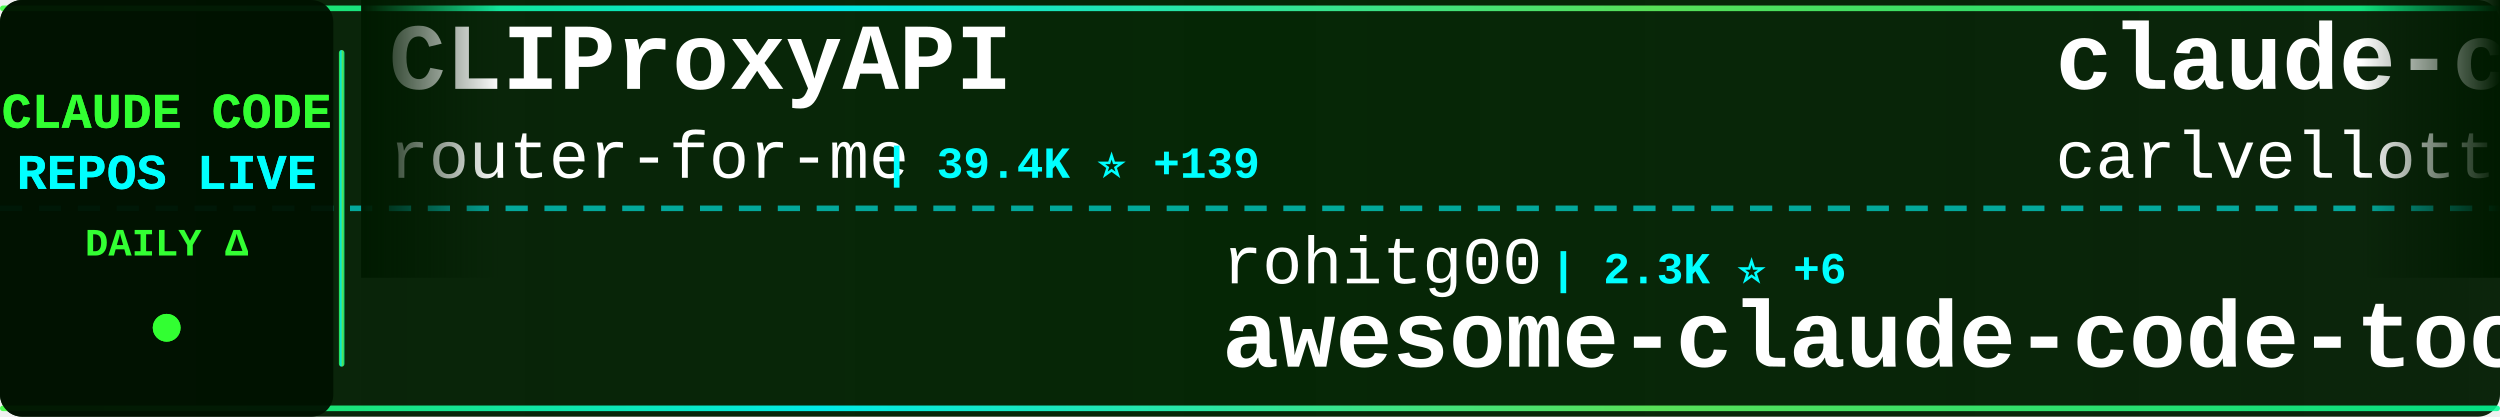
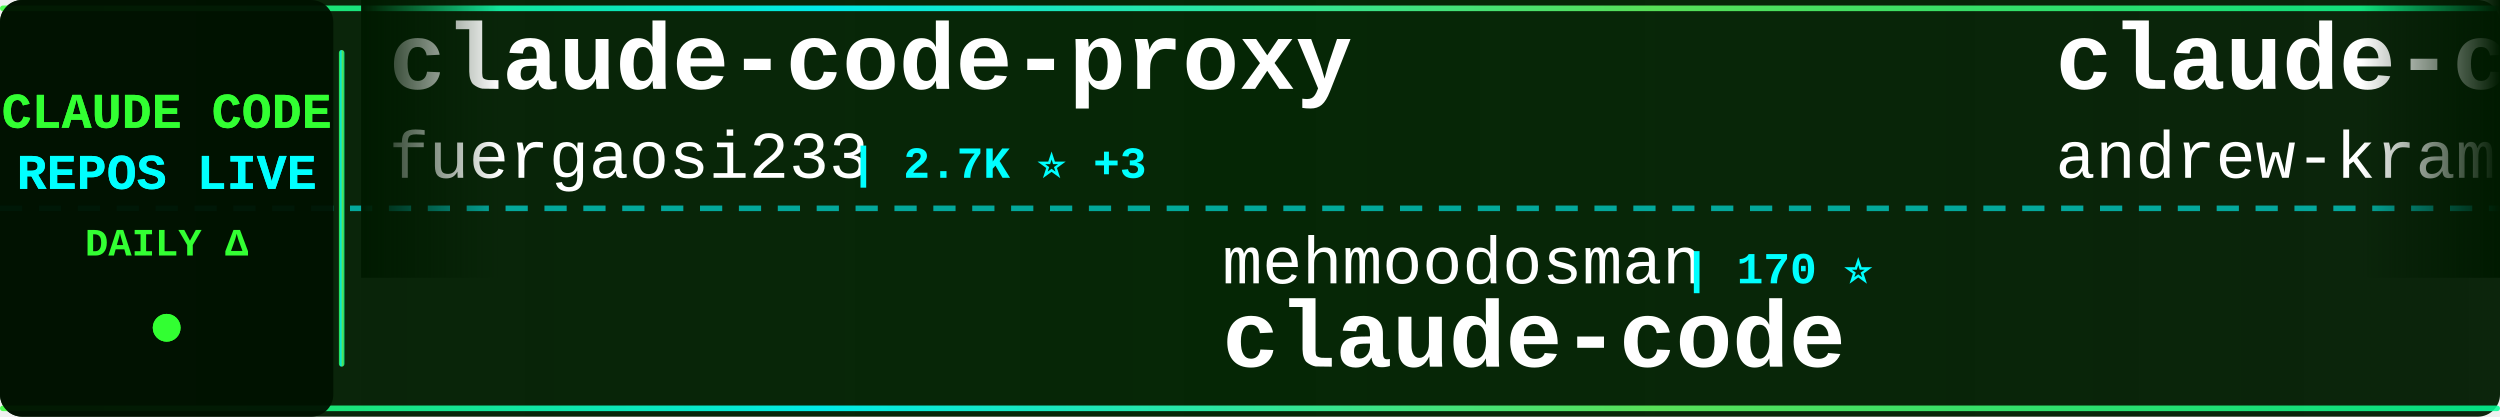
<svg xmlns="http://www.w3.org/2000/svg" width="900" height="150">
  <defs>
    <linearGradient id="tickerBg" x1="0%" y1="0%" x2="100%" y2="0%">
      <stop offset="0%" style="stop-color:#001a00;stop-opacity:0.95" />
      <stop offset="50%" style="stop-color:#002200;stop-opacity:0.98" />
      <stop offset="100%" style="stop-color:#001a00;stop-opacity:0.95" />
    </linearGradient>
    <linearGradient id="borderGrad" x1="0%" y1="0%" x2="100%" y2="0%">
      <stop offset="0%" style="stop-color:#33ff33;stop-opacity:0.85">
        <animate attributeName="stop-opacity" values="0.85;1;0.85" dur="2s" repeatCount="indefinite" />
      </stop>
      <stop offset="33%" style="stop-color:#00ffff;stop-opacity:0.9">
        <animate attributeName="stop-opacity" values="0.9;1;0.9" dur="2.2s" repeatCount="indefinite" />
      </stop>
      <stop offset="66%" style="stop-color:#66ff66;stop-opacity:0.85">
        <animate attributeName="stop-opacity" values="0.85;1;0.85" dur="1.8s" repeatCount="indefinite" />
      </stop>
      <stop offset="100%" style="stop-color:#00ff99;stop-opacity:0.85">
        <animate attributeName="stop-opacity" values="0.85;1;0.85" dur="2s" repeatCount="indefinite" />
      </stop>
    </linearGradient>
    <filter id="textGlow">
      <feGaussianBlur stdDeviation="0.1" result="coloredBlur" />
      <feMerge>
        <feMergeNode in="coloredBlur" />
        <feMergeNode in="SourceGraphic" />
      </feMerge>
    </filter>
    <filter id="metricGlow">
      <feGaussianBlur stdDeviation="0.2" result="coloredBlur" />
      <feMerge>
        <feMergeNode in="coloredBlur" />
        <feMergeNode in="SourceGraphic" />
      </feMerge>
    </filter>
    <linearGradient id="leftFade" x1="0%" y1="0%" x2="100%" y2="0%">
      <stop offset="0%" style="stop-color:#001a00;stop-opacity:1" />
      <stop offset="100%" style="stop-color:#001a00;stop-opacity:0" />
    </linearGradient>
    <linearGradient id="rightFade" x1="0%" y1="0%" x2="100%" y2="0%">
      <stop offset="0%" style="stop-color:#001a00;stop-opacity:0" />
      <stop offset="100%" style="stop-color:#001a00;stop-opacity:1" />
    </linearGradient>
  </defs>
  <rect width="900" height="150" fill="url(#tickerBg)" rx="8" />
  <rect x="0" y="2" width="900" height="2" fill="url(#borderGrad)" rx="1" />
  <rect x="0" y="146" width="900" height="2" fill="url(#borderGrad)" rx="1" />
  <line x1="0" y1="75" x2="900" y2="75" stroke="#00ffff" stroke-width="2" stroke-dasharray="8 6" opacity="0.6" />
  <rect x="0" y="0" width="120" height="150" fill="#001100" opacity="0.95" rx="8" />
  <text x="60" y="46" font-family="'Courier New', monospace" font-size="18" font-weight="bold" fill="#33ff33" text-anchor="middle" filter="url(#textGlow)">
    CLAUDE CODE
  </text>
  <text x="60" y="68" font-family="'Courier New', monospace" font-size="18" font-weight="bold" fill="#00ffff" text-anchor="middle" filter="url(#textGlow)">
    REPOS LIVE
  </text>
  <text x="60" y="92" font-family="'Courier New', monospace" font-size="14" font-weight="bold" fill="#33ff33" text-anchor="middle">
    DAILY Δ
  </text>
  <circle cx="60" cy="118" r="5" fill="#33ff33" filter="url(#metricGlow)">
    <animate attributeName="r" values="4;6;4" dur="1.5s" repeatCount="indefinite" />
    <animate attributeName="opacity" values="0.6;1;0.6" dur="1.5s" repeatCount="indefinite" />
  </circle>
  <rect x="122" y="18" width="2" height="114" fill="url(#borderGrad)" rx="1" />
  <clipPath id="tickerClip">
    <rect x="130" y="0" width="770" height="150" />
  </clipPath>
  <g clip-path="url(#tickerClip)">
    <g id="tickerItems">
      <animateTransform attributeName="transform" attributeType="XML" type="translate" from="0 0" to="-3000 0" dur="54s" repeatCount="indefinite" />
      <g transform="translate(0, 0)">
-         <text x="140" y="32" font-family="'Courier New', monospace" font-size="34" font-weight="bold" fill="#ffffff">CLIProxyAPI</text>
-         <text x="140" y="64" font-family="'Courier New', monospace" font-size="24" font-weight="normal" fill="#ffffff" opacity="1.0">router-for-me</text>
-         <text x="318" y="64" font-family="'Courier New', monospace" font-size="16" font-weight="bold" fill="#00ffff"> | 39.4K ⭐ +139</text>
+         <text x="140" y="32" font-family="'Courier New', monospace" font-size="34" font-weight="bold" fill="#ffffff">claude-code-proxy</text>
+         <text x="140" y="64" font-family="'Courier New', monospace" font-size="24" font-weight="normal" fill="#ffffff" opacity="1.0">fuergaosi233</text>
+         <text x="306" y="64" font-family="'Courier New', monospace" font-size="16" font-weight="bold" fill="#00ffff"> | 2.7K ⭐ +3</text>
      </g>
      <g transform="translate(300, 0)">
-         <text x="140" y="102" font-family="'Courier New', monospace" font-size="24" font-weight="normal" fill="#ffffff" opacity="1.0">rohitg00</text>
-         <text x="258" y="102" font-family="'Courier New', monospace" font-size="16" font-weight="bold" fill="#00ffff"> | 2.3K ⭐ +6</text>
-         <text x="140" y="132" font-family="'Courier New', monospace" font-size="34" font-weight="bold" fill="#ffffff">awesome-claude-code-tool...</text>
+         <text x="140" y="102" font-family="'Courier New', monospace" font-size="24" font-weight="normal" fill="#ffffff" opacity="1.0">mehmoodosman</text>
+         <text x="306" y="102" font-family="'Courier New', monospace" font-size="16" font-weight="bold" fill="#00ffff"> | 170 ⭐</text>
+         <text x="140" y="132" font-family="'Courier New', monospace" font-size="34" font-weight="bold" fill="#ffffff">claude-code</text>
      </g>
      <g transform="translate(600, 0)">
-         <text x="140" y="32" font-family="'Courier New', monospace" font-size="34" font-weight="bold" fill="#ffffff">claude-code-pm-course</text>
-         <text x="140" y="64" font-family="'Courier New', monospace" font-size="24" font-weight="normal" fill="#ffffff" opacity="1.0">carlvellotti</text>
-         <text x="306" y="64" font-family="'Courier New', monospace" font-size="16" font-weight="bold" fill="#00ffff"> | 2.1K ⭐ +3</text>
+         <text x="140" y="32" font-family="'Courier New', monospace" font-size="34" font-weight="bold" fill="#ffffff">claude-code-source-build</text>
+         <text x="140" y="64" font-family="'Courier New', monospace" font-size="24" font-weight="normal" fill="#ffffff" opacity="1.0">andrew-kramer-inno</text>
+         <text x="378" y="64" font-family="'Courier New', monospace" font-size="16" font-weight="bold" fill="#00ffff"> | 593 ⭐</text>
      </g>
      <g transform="translate(900, 0)">
-         <text x="140" y="102" font-family="'Courier New', monospace" font-size="24" font-weight="normal" fill="#ffffff" opacity="1.0">jeremylongshore</text>
-         <text x="342" y="102" font-family="'Courier New', monospace" font-size="16" font-weight="bold" fill="#00ffff"> | 2.5K ⭐ +4</text>
-         <text x="140" y="132" font-family="'Courier New', monospace" font-size="34" font-weight="bold" fill="#ffffff">claude-code-plugins-plus...</text>
+         <text x="140" y="102" font-family="'Courier New', monospace" font-size="24" font-weight="normal" fill="#ffffff" opacity="1.0">Piebald-AI</text>
+         <text x="282" y="102" font-family="'Courier New', monospace" font-size="16" font-weight="bold" fill="#00ffff"> | 11.6K ⭐ +25</text>
+         <text x="140" y="132" font-family="'Courier New', monospace" font-size="34" font-weight="bold" fill="#ffffff">claude-code-system-promp...</text>
      </g>
      <g transform="translate(1200, 0)">
-         <text x="140" y="32" font-family="'Courier New', monospace" font-size="34" font-weight="bold" fill="#ffffff">claude-code-engineering</text>
-         <text x="140" y="64" font-family="'Courier New', monospace" font-size="24" font-weight="normal" fill="#ffffff" opacity="1.0">huangjia2019</text>
-         <text x="306" y="64" font-family="'Courier New', monospace" font-size="16" font-weight="bold" fill="#00ffff"> | 942 ⭐ +7</text>
+         <text x="140" y="32" font-family="'Courier New', monospace" font-size="34" font-weight="bold" fill="#ffffff">claude-code</text>
+         <text x="140" y="64" font-family="'Courier New', monospace" font-size="24" font-weight="normal" fill="#ffffff" opacity="1.0">alex000kim</text>
+         <text x="282" y="64" font-family="'Courier New', monospace" font-size="16" font-weight="bold" fill="#00ffff"> | 231 ⭐</text>
      </g>
      <g transform="translate(1500, 0)">
-         <text x="140" y="102" font-family="'Courier New', monospace" font-size="24" font-weight="normal" fill="#ffffff" opacity="1.0">Chachamaru127</text>
-         <text x="318" y="102" font-family="'Courier New', monospace" font-size="16" font-weight="bold" fill="#00ffff"> | 2.9K ⭐ +5</text>
-         <text x="140" y="132" font-family="'Courier New', monospace" font-size="34" font-weight="bold" fill="#ffffff">claude-code-harness</text>
+         <text x="140" y="102" font-family="'Courier New', monospace" font-size="24" font-weight="normal" fill="#ffffff" opacity="1.0">anthropics</text>
+         <text x="282" y="102" font-family="'Courier New', monospace" font-size="16" font-weight="bold" fill="#00ffff"> | 136.5K ⭐ +301</text>
+         <text x="140" y="132" font-family="'Courier New', monospace" font-size="34" font-weight="bold" fill="#ffffff">claude-code</text>
      </g>
      <g transform="translate(1800, 0)">
-         <text x="140" y="32" font-family="'Courier New', monospace" font-size="34" font-weight="bold" fill="#ffffff">my-claude-code-setup</text>
-         <text x="140" y="64" font-family="'Courier New', monospace" font-size="24" font-weight="normal" fill="#ffffff" opacity="1.0">centminmod</text>
-         <text x="282" y="64" font-family="'Courier New', monospace" font-size="16" font-weight="bold" fill="#00ffff"> | 2.5K ⭐ +9</text>
+         <text x="140" y="32" font-family="'Courier New', monospace" font-size="34" font-weight="bold" fill="#ffffff">Claude-Code-Source-Study</text>
+         <text x="140" y="64" font-family="'Courier New', monospace" font-size="24" font-weight="normal" fill="#ffffff" opacity="1.0">luyao618</text>
+         <text x="258" y="64" font-family="'Courier New', monospace" font-size="16" font-weight="bold" fill="#00ffff"> | 1.6K ⭐ +3</text>
      </g>
      <g transform="translate(2100, 0)">
-         <text x="140" y="102" font-family="'Courier New', monospace" font-size="24" font-weight="normal" fill="#ffffff" opacity="1.0">ghuntley</text>
-         <text x="258" y="102" font-family="'Courier New', monospace" font-size="16" font-weight="bold" fill="#00ffff"> | 986 ⭐</text>
-         <text x="140" y="132" font-family="'Courier New', monospace" font-size="34" font-weight="bold" fill="#ffffff">claude-code-source-code-...</text>
+         <text x="140" y="102" font-family="'Courier New', monospace" font-size="24" font-weight="normal" fill="#ffffff" opacity="1.0">darcyegb</text>
+         <text x="258" y="102" font-family="'Courier New', monospace" font-size="16" font-weight="bold" fill="#00ffff"> | 744 ⭐ +1</text>
+         <text x="140" y="132" font-family="'Courier New', monospace" font-size="34" font-weight="bold" fill="#ffffff">ClaudeCodeAgents</text>
      </g>
      <g transform="translate(2400, 0)">
-         <text x="140" y="32" font-family="'Courier New', monospace" font-size="34" font-weight="bold" fill="#ffffff">claude-coder</text>
-         <text x="140" y="64" font-family="'Courier New', monospace" font-size="24" font-weight="normal" fill="#ffffff" opacity="1.0">kodu-ai</text>
-         <text x="246" y="64" font-family="'Courier New', monospace" font-size="16" font-weight="bold" fill="#00ffff"> | 5.3K ⭐</text>
+         <text x="140" y="32" font-family="'Courier New', monospace" font-size="34" font-weight="bold" fill="#ffffff">claude-code-telegram</text>
+         <text x="140" y="64" font-family="'Courier New', monospace" font-size="24" font-weight="normal" fill="#ffffff" opacity="1.0">RichardAtCT</text>
+         <text x="294" y="64" font-family="'Courier New', monospace" font-size="16" font-weight="bold" fill="#00ffff"> | 2.7K ⭐ +1</text>
      </g>
      <g transform="translate(2700, 0)">
-         <text x="140" y="102" font-family="'Courier New', monospace" font-size="24" font-weight="normal" fill="#ffffff" opacity="1.0">zebbern</text>
-         <text x="246" y="102" font-family="'Courier New', monospace" font-size="16" font-weight="bold" fill="#00ffff"> | 4.4K ⭐ +3</text>
-         <text x="140" y="132" font-family="'Courier New', monospace" font-size="34" font-weight="bold" fill="#ffffff">claude-code-guide</text>
+         <text x="140" y="102" font-family="'Courier New', monospace" font-size="24" font-weight="normal" fill="#ffffff" opacity="1.0">lorryjovens-hub</text>
+         <text x="342" y="102" font-family="'Courier New', monospace" font-size="16" font-weight="bold" fill="#00ffff"> | 1.7K ⭐</text>
+         <text x="140" y="132" font-family="'Courier New', monospace" font-size="34" font-weight="bold" fill="#ffffff">claude-code-rust</text>
      </g>
      <g transform="translate(3000, 0)">
-         <text x="140" y="32" font-family="'Courier New', monospace" font-size="34" font-weight="bold" fill="#ffffff">CLIProxyAPI</text>
-         <text x="140" y="64" font-family="'Courier New', monospace" font-size="24" font-weight="normal" fill="#ffffff" opacity="1.0">router-for-me</text>
-         <text x="318" y="64" font-family="'Courier New', monospace" font-size="16" font-weight="bold" fill="#00ffff"> | 39.4K ⭐ +139</text>
+         <text x="140" y="32" font-family="'Courier New', monospace" font-size="34" font-weight="bold" fill="#ffffff">claude-code-proxy</text>
+         <text x="140" y="64" font-family="'Courier New', monospace" font-size="24" font-weight="normal" fill="#ffffff" opacity="1.0">fuergaosi233</text>
+         <text x="306" y="64" font-family="'Courier New', monospace" font-size="16" font-weight="bold" fill="#00ffff"> | 2.7K ⭐ +3</text>
      </g>
      <g transform="translate(3300, 0)">
-         <text x="140" y="102" font-family="'Courier New', monospace" font-size="24" font-weight="normal" fill="#ffffff" opacity="1.0">rohitg00</text>
-         <text x="258" y="102" font-family="'Courier New', monospace" font-size="16" font-weight="bold" fill="#00ffff"> | 2.3K ⭐ +6</text>
-         <text x="140" y="132" font-family="'Courier New', monospace" font-size="34" font-weight="bold" fill="#ffffff">awesome-claude-code-tool...</text>
+         <text x="140" y="102" font-family="'Courier New', monospace" font-size="24" font-weight="normal" fill="#ffffff" opacity="1.0">mehmoodosman</text>
+         <text x="306" y="102" font-family="'Courier New', monospace" font-size="16" font-weight="bold" fill="#00ffff"> | 170 ⭐</text>
+         <text x="140" y="132" font-family="'Courier New', monospace" font-size="34" font-weight="bold" fill="#ffffff">claude-code</text>
      </g>
      <g transform="translate(3600, 0)">
-         <text x="140" y="32" font-family="'Courier New', monospace" font-size="34" font-weight="bold" fill="#ffffff">claude-code-pm-course</text>
-         <text x="140" y="64" font-family="'Courier New', monospace" font-size="24" font-weight="normal" fill="#ffffff" opacity="1.0">carlvellotti</text>
-         <text x="306" y="64" font-family="'Courier New', monospace" font-size="16" font-weight="bold" fill="#00ffff"> | 2.1K ⭐ +3</text>
+         <text x="140" y="32" font-family="'Courier New', monospace" font-size="34" font-weight="bold" fill="#ffffff">claude-code-source-build</text>
+         <text x="140" y="64" font-family="'Courier New', monospace" font-size="24" font-weight="normal" fill="#ffffff" opacity="1.0">andrew-kramer-inno</text>
+         <text x="378" y="64" font-family="'Courier New', monospace" font-size="16" font-weight="bold" fill="#00ffff"> | 593 ⭐</text>
      </g>
      <g transform="translate(3900, 0)">
-         <text x="140" y="102" font-family="'Courier New', monospace" font-size="24" font-weight="normal" fill="#ffffff" opacity="1.0">jeremylongshore</text>
-         <text x="342" y="102" font-family="'Courier New', monospace" font-size="16" font-weight="bold" fill="#00ffff"> | 2.5K ⭐ +4</text>
-         <text x="140" y="132" font-family="'Courier New', monospace" font-size="34" font-weight="bold" fill="#ffffff">claude-code-plugins-plus...</text>
+         <text x="140" y="102" font-family="'Courier New', monospace" font-size="24" font-weight="normal" fill="#ffffff" opacity="1.0">Piebald-AI</text>
+         <text x="282" y="102" font-family="'Courier New', monospace" font-size="16" font-weight="bold" fill="#00ffff"> | 11.6K ⭐ +25</text>
+         <text x="140" y="132" font-family="'Courier New', monospace" font-size="34" font-weight="bold" fill="#ffffff">claude-code-system-promp...</text>
      </g>
    </g>
  </g>
  <rect x="130" y="0" width="50" height="100" fill="url(#leftFade)" />
  <rect x="850" y="0" width="50" height="100" fill="url(#rightFade)" />
</svg>
